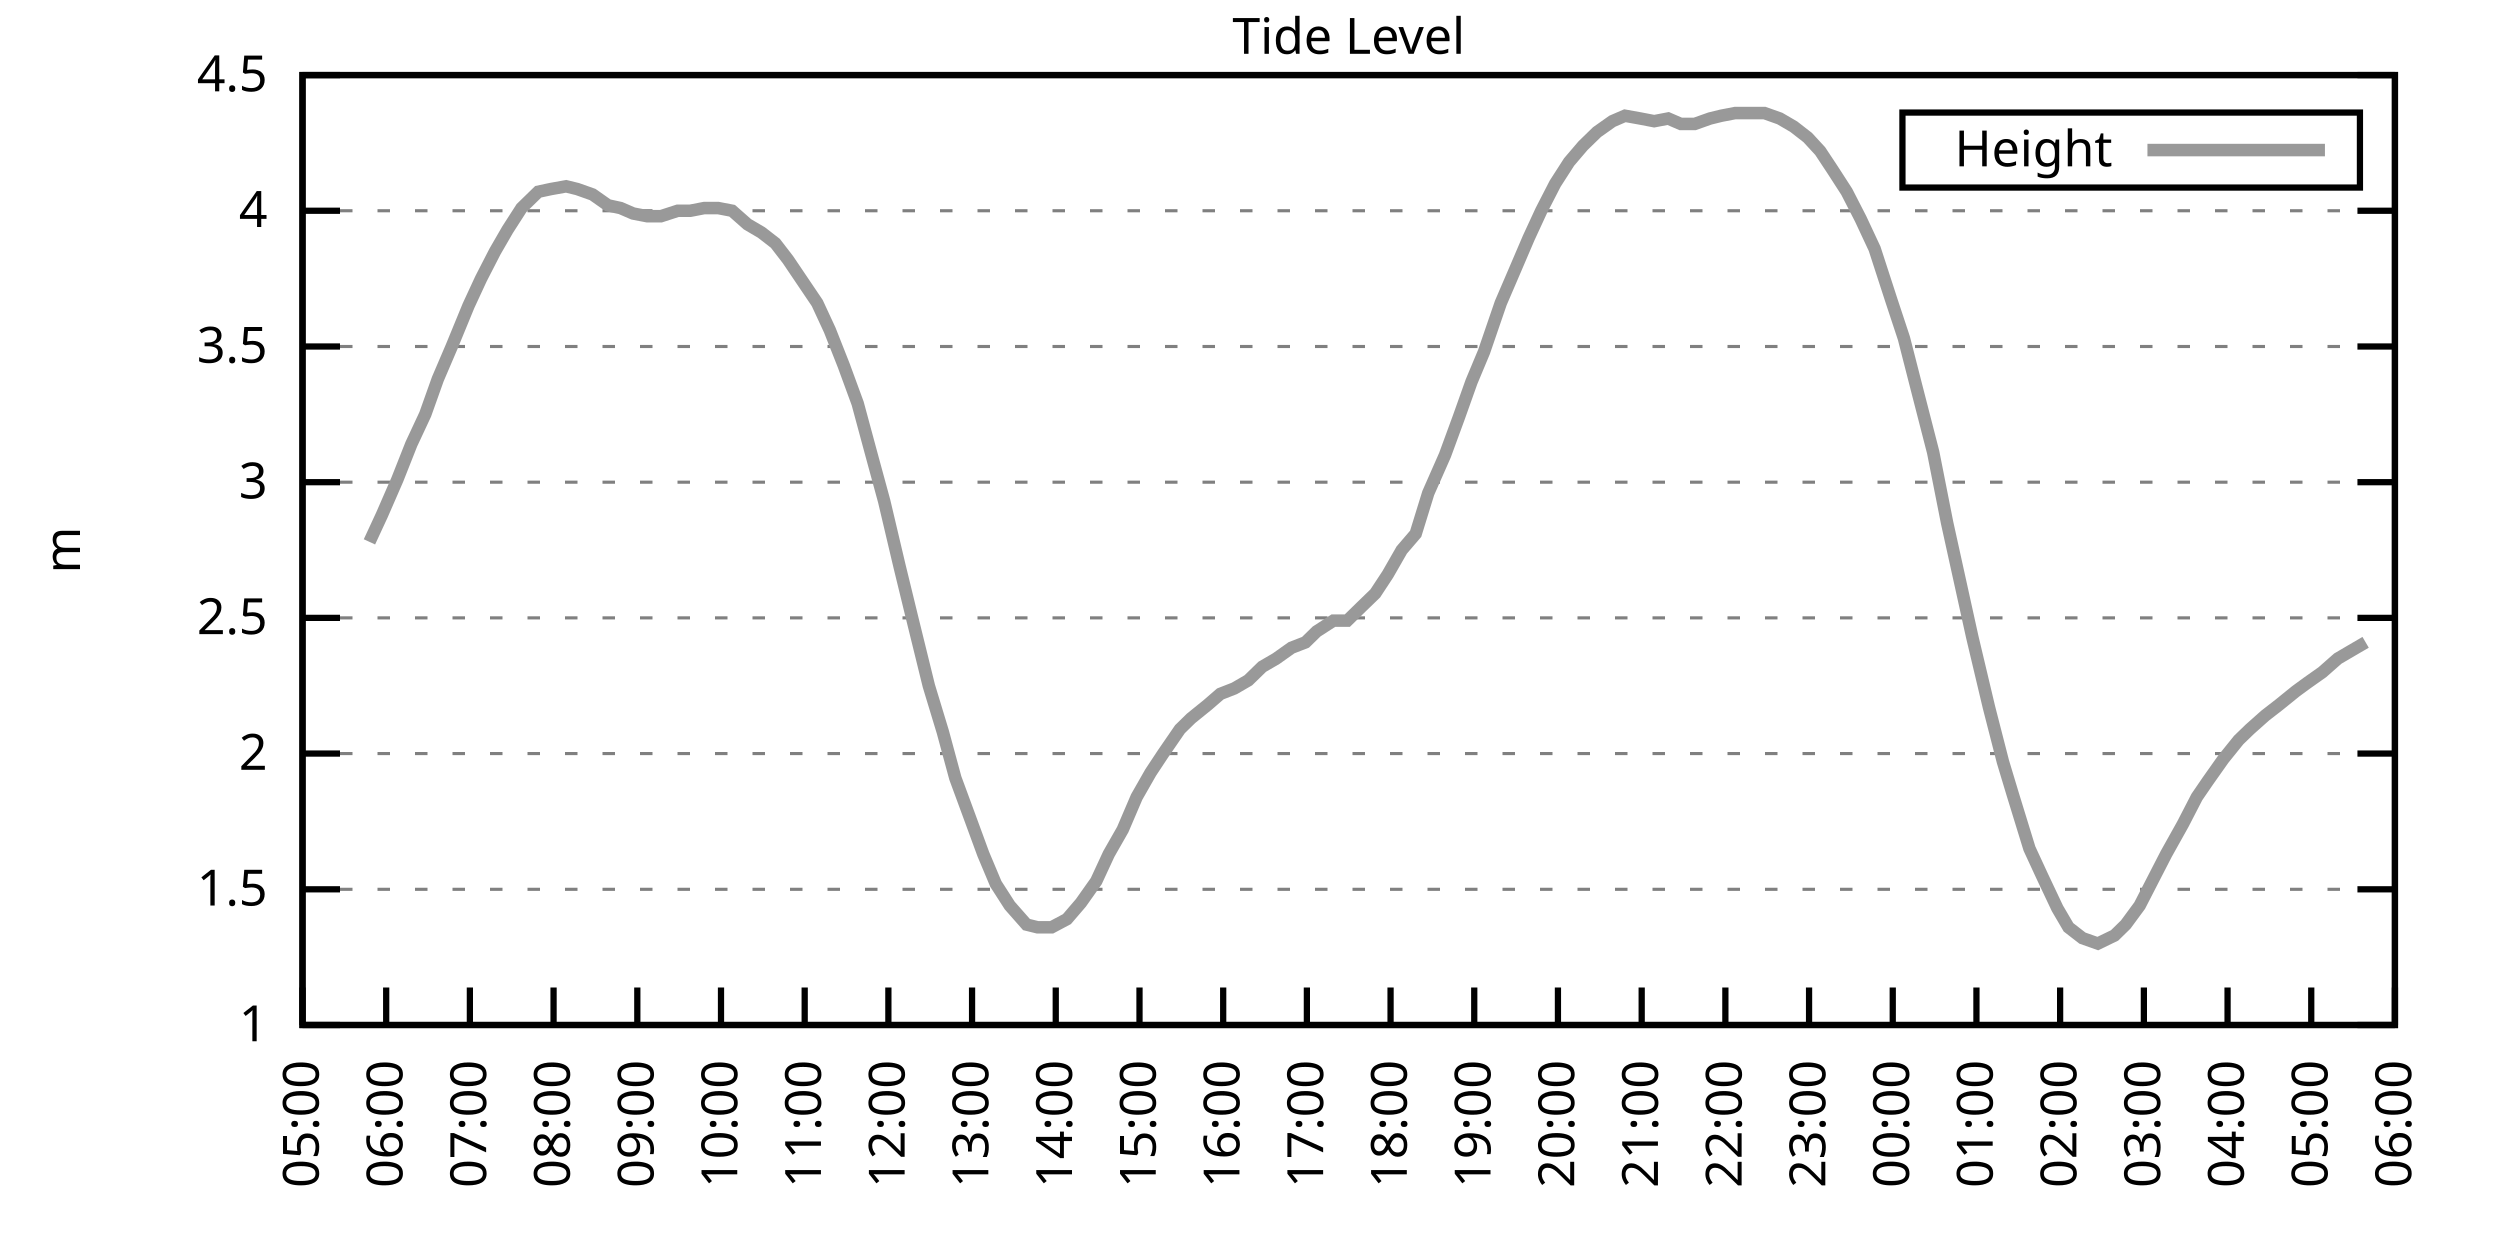
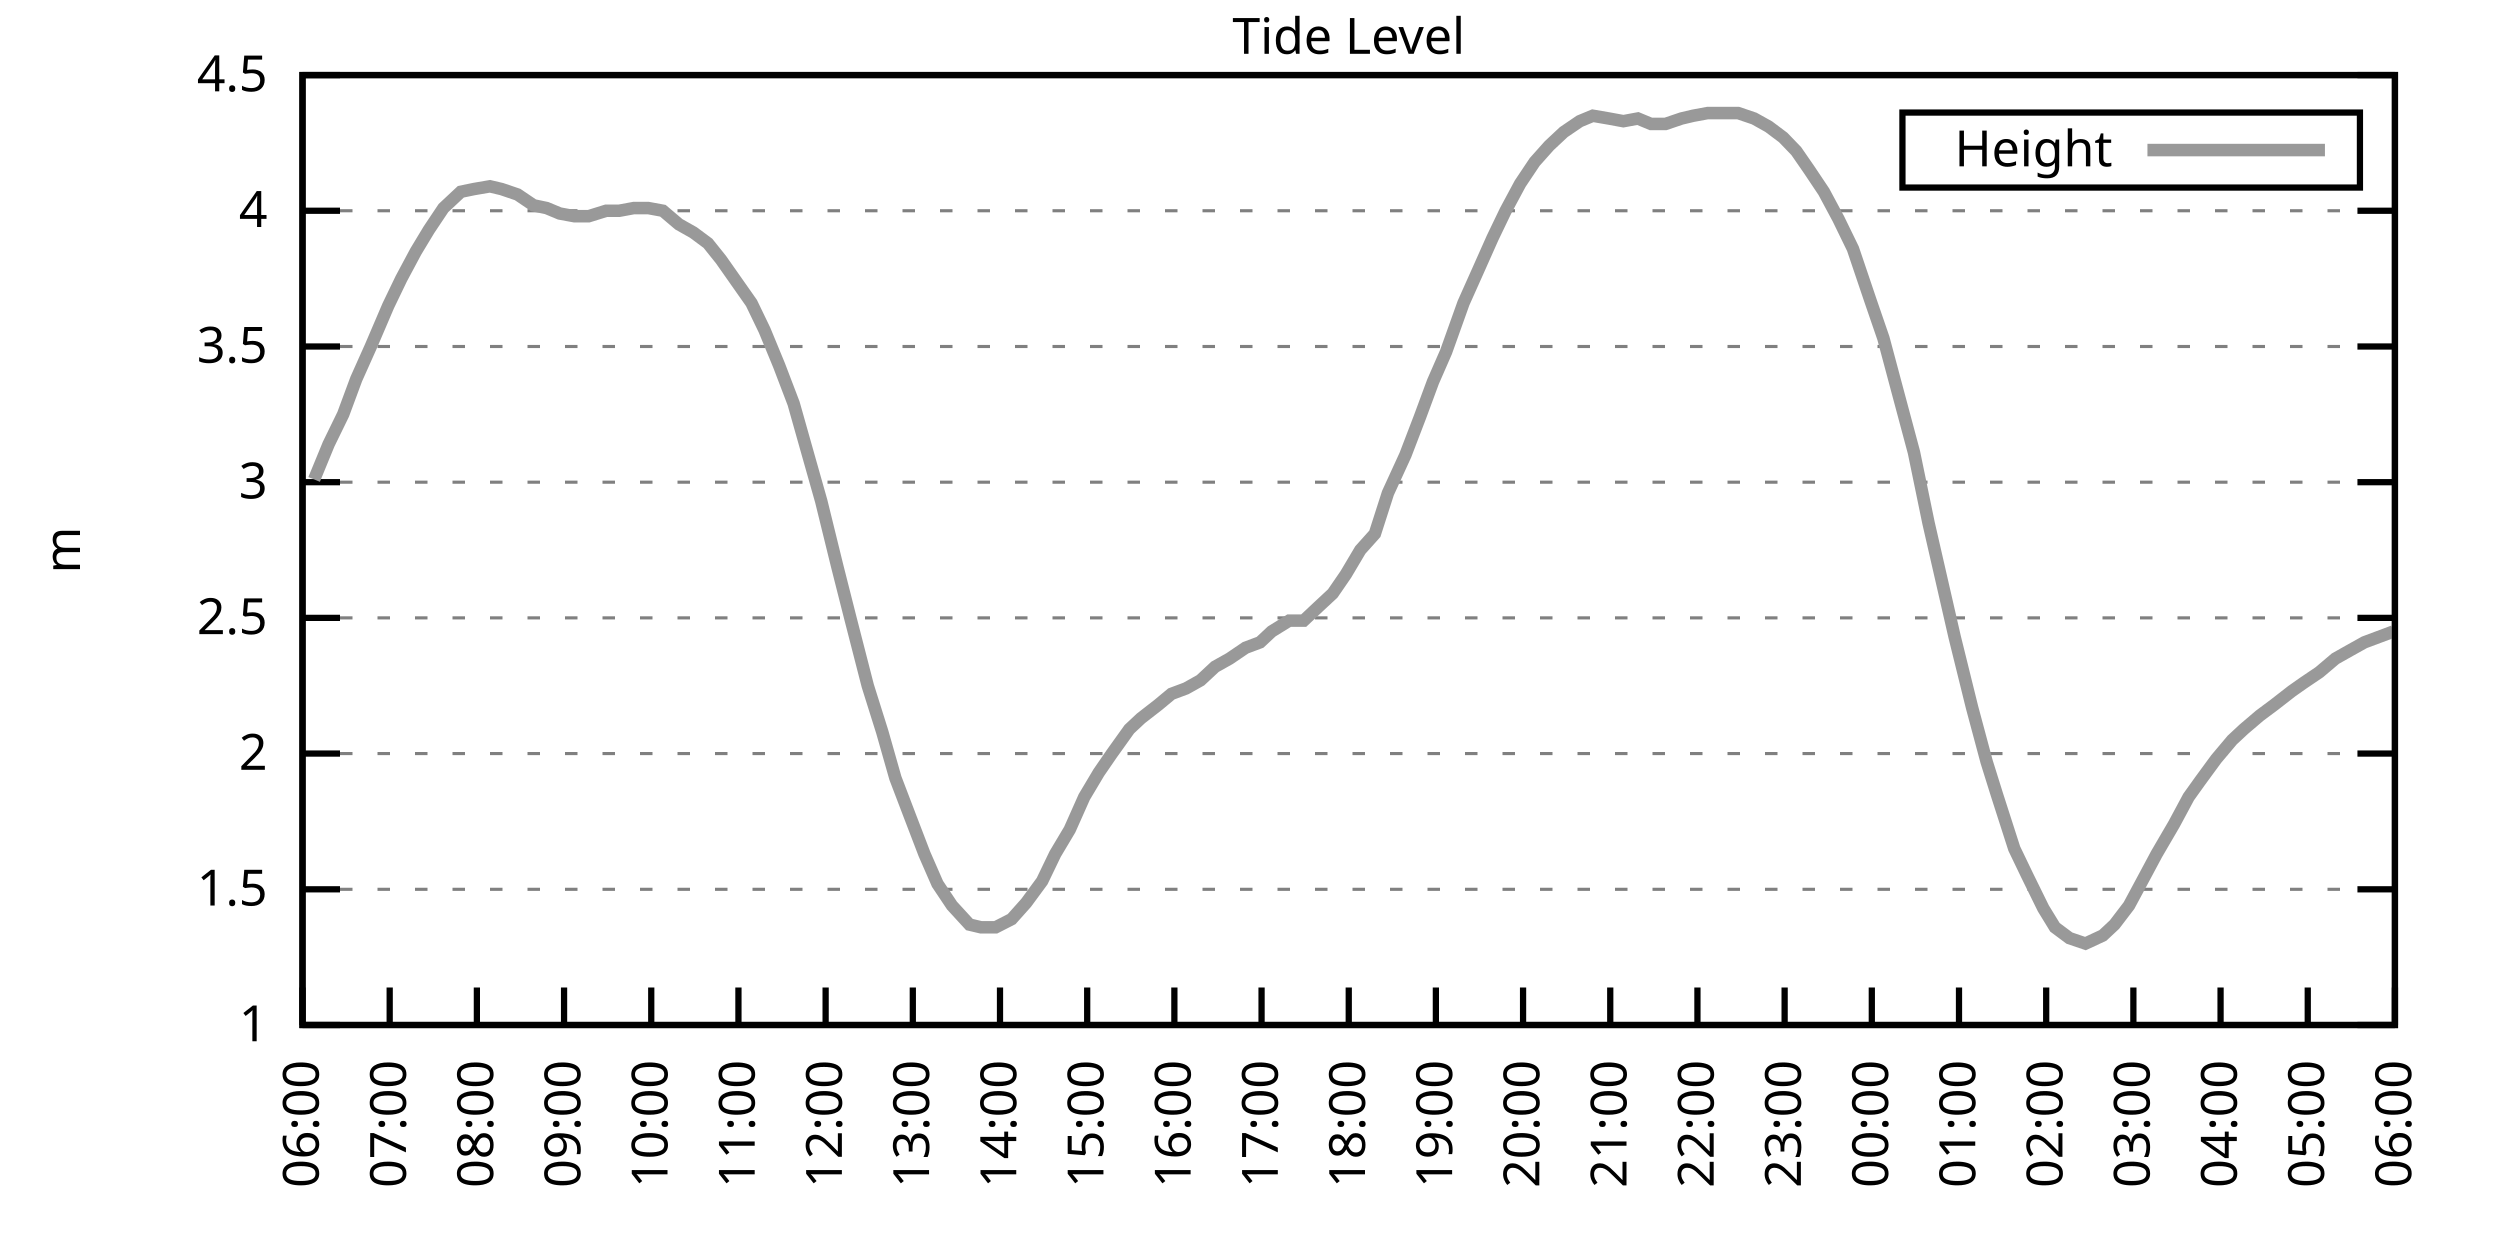
<svg xmlns="http://www.w3.org/2000/svg" xmlns:xlink="http://www.w3.org/1999/xlink" width="400" height="200" viewBox="0 0 400 200">
  <g id="gnuplot_canvas">
    <rect x="0" y="0" width="400" height="200" fill="none" />
    <defs>
      <circle id="gpDot" r="0.5" stroke-width="0.5" stroke="currentColor" />
      <path id="gpPt0" stroke-width="0.333" stroke="currentColor" d="M-1,0 h2 M0,-1 v2" />
      <path id="gpPt1" stroke-width="0.333" stroke="currentColor" d="M-1,-1 L1,1 M1,-1 L-1,1" />
      <path id="gpPt2" stroke-width="0.333" stroke="currentColor" d="M-1,0 L1,0 M0,-1 L0,1 M-1,-1 L1,1 M-1,1 L1,-1" />
      <rect id="gpPt3" stroke-width="0.333" stroke="currentColor" x="-1" y="-1" width="2" height="2" />
      <rect id="gpPt4" stroke-width="0.333" stroke="currentColor" fill="currentColor" x="-1" y="-1" width="2" height="2" />
      <circle id="gpPt5" stroke-width="0.333" stroke="currentColor" cx="0" cy="0" r="1" />
      <use xlink:href="#gpPt5" id="gpPt6" fill="currentColor" stroke="none" />
      <path id="gpPt7" stroke-width="0.333" stroke="currentColor" d="M0,-1.33 L-1.33,0.67 L1.33,0.67 z" />
      <use xlink:href="#gpPt7" id="gpPt8" fill="currentColor" stroke="none" />
      <use xlink:href="#gpPt7" id="gpPt9" stroke="currentColor" transform="rotate(180)" />
      <use xlink:href="#gpPt9" id="gpPt10" fill="currentColor" stroke="none" />
      <use xlink:href="#gpPt3" id="gpPt11" stroke="currentColor" transform="rotate(45)" />
      <use xlink:href="#gpPt11" id="gpPt12" fill="currentColor" stroke="none" />
      <path id="gpPt13" stroke-width="0.333" stroke="currentColor" d="M0,1.330 L1.265,0.411 L0.782,-1.067 L-0.782,-1.076 L-1.265,0.411 z" />
      <use xlink:href="#gpPt13" id="gpPt14" fill="currentColor" stroke="none" />
      <filter id="textbox" filterUnits="objectBoundingBox" x="0" y="0" height="1" width="1">
        <feFlood flood-color="white" flood-opacity="1" result="bgnd" />
        <feComposite in="SourceGraphic" in2="bgnd" operator="atop" />
      </filter>
      <filter id="greybox" filterUnits="objectBoundingBox" x="0" y="0" height="1" width="1">
        <feFlood flood-color="lightgrey" flood-opacity="1" result="grey" />
        <feComposite in="SourceGraphic" in2="grey" operator="atop" />
      </filter>
    </defs>
    <g fill="none" color="white" stroke="currentColor" stroke-width="1.00" stroke-linecap="butt" stroke-linejoin="miter">
</g>
    <g fill="none" color="black" stroke="currentColor" stroke-width="1.00" stroke-linecap="butt" stroke-linejoin="miter">
      <g stroke="none" shape-rendering="crispEdges">
        <polygon fill="rgb(255, 255, 255)" points="48.40,164.00 383.18,164.00 383.18,12.02 48.40,12.02 " />
      </g>
    </g>
    <g fill="none" color="black" stroke="currentColor" stroke-width="1.00" stroke-linecap="butt" stroke-linejoin="miter">
</g>
    <g fill="none" color="black" stroke="black" stroke-width="0.50" stroke-linecap="butt" stroke-linejoin="miter">
</g>
    <g fill="none" color="gray" stroke="currentColor" stroke-width="0.50" stroke-linecap="butt" stroke-linejoin="miter">
      <path stroke="gray" stroke-dasharray="2,4" class="gridline" d="M48.40,164.00 L383.19,164.00  " />
    </g>
    <g fill="none" color="gray" stroke="gray" stroke-width="1.00" stroke-linecap="butt" stroke-linejoin="miter">
</g>
    <g fill="none" color="black" stroke="currentColor" stroke-width="1.00" stroke-linecap="butt" stroke-linejoin="miter">
      <path stroke="black" d="M48.40,164.00 L54.40,164.00 M383.19,164.00 L377.19,164.00  " />
      <g transform="translate(42.80,166.60)" stroke="none" fill="black" font-family="Sans" font-size="8.00" text-anchor="end">
        <text>
          <tspan font-family="Sans"> 1</tspan>
        </text>
      </g>
    </g>
    <g fill="none" color="black" stroke="currentColor" stroke-width="1.00" stroke-linecap="butt" stroke-linejoin="miter">
</g>
    <g fill="none" color="black" stroke="black" stroke-width="0.50" stroke-linecap="butt" stroke-linejoin="miter">
</g>
    <g fill="none" color="gray" stroke="currentColor" stroke-width="0.50" stroke-linecap="butt" stroke-linejoin="miter">
      <path stroke="gray" stroke-dasharray="2,4" class="gridline" d="M48.40,142.29 L383.19,142.29  " />
    </g>
    <g fill="none" color="gray" stroke="gray" stroke-width="1.00" stroke-linecap="butt" stroke-linejoin="miter">
</g>
    <g fill="none" color="black" stroke="currentColor" stroke-width="1.00" stroke-linecap="butt" stroke-linejoin="miter">
      <path stroke="black" d="M48.40,142.29 L54.40,142.29 M383.19,142.29 L377.19,142.29  " />
      <g transform="translate(42.80,144.89)" stroke="none" fill="black" font-family="Sans" font-size="8.00" text-anchor="end">
        <text>
          <tspan font-family="Sans"> 1.5</tspan>
        </text>
      </g>
    </g>
    <g fill="none" color="black" stroke="currentColor" stroke-width="1.00" stroke-linecap="butt" stroke-linejoin="miter">
</g>
    <g fill="none" color="black" stroke="black" stroke-width="0.50" stroke-linecap="butt" stroke-linejoin="miter">
</g>
    <g fill="none" color="gray" stroke="currentColor" stroke-width="0.50" stroke-linecap="butt" stroke-linejoin="miter">
      <path stroke="gray" stroke-dasharray="2,4" class="gridline" d="M48.40,120.57 L383.19,120.57  " />
    </g>
    <g fill="none" color="gray" stroke="gray" stroke-width="1.00" stroke-linecap="butt" stroke-linejoin="miter">
</g>
    <g fill="none" color="black" stroke="currentColor" stroke-width="1.00" stroke-linecap="butt" stroke-linejoin="miter">
      <path stroke="black" d="M48.40,120.57 L54.40,120.57 M383.19,120.57 L377.19,120.57  " />
      <g transform="translate(42.80,123.17)" stroke="none" fill="black" font-family="Sans" font-size="8.00" text-anchor="end">
        <text>
          <tspan font-family="Sans"> 2</tspan>
        </text>
      </g>
    </g>
    <g fill="none" color="black" stroke="currentColor" stroke-width="1.00" stroke-linecap="butt" stroke-linejoin="miter">
</g>
    <g fill="none" color="black" stroke="black" stroke-width="0.50" stroke-linecap="butt" stroke-linejoin="miter">
</g>
    <g fill="none" color="gray" stroke="currentColor" stroke-width="0.50" stroke-linecap="butt" stroke-linejoin="miter">
      <path stroke="gray" stroke-dasharray="2,4" class="gridline" d="M48.40,98.86 L383.19,98.86  " />
    </g>
    <g fill="none" color="gray" stroke="gray" stroke-width="1.00" stroke-linecap="butt" stroke-linejoin="miter">
</g>
    <g fill="none" color="black" stroke="currentColor" stroke-width="1.00" stroke-linecap="butt" stroke-linejoin="miter">
      <path stroke="black" d="M48.40,98.86 L54.40,98.86 M383.19,98.86 L377.19,98.86  " />
      <g transform="translate(42.80,101.46)" stroke="none" fill="black" font-family="Sans" font-size="8.00" text-anchor="end">
        <text>
          <tspan font-family="Sans"> 2.5</tspan>
        </text>
      </g>
    </g>
    <g fill="none" color="black" stroke="currentColor" stroke-width="1.00" stroke-linecap="butt" stroke-linejoin="miter">
</g>
    <g fill="none" color="black" stroke="black" stroke-width="0.50" stroke-linecap="butt" stroke-linejoin="miter">
</g>
    <g fill="none" color="gray" stroke="currentColor" stroke-width="0.50" stroke-linecap="butt" stroke-linejoin="miter">
      <path stroke="gray" stroke-dasharray="2,4" class="gridline" d="M48.40,77.15 L383.19,77.15  " />
    </g>
    <g fill="none" color="gray" stroke="gray" stroke-width="1.00" stroke-linecap="butt" stroke-linejoin="miter">
</g>
    <g fill="none" color="black" stroke="currentColor" stroke-width="1.00" stroke-linecap="butt" stroke-linejoin="miter">
      <path stroke="black" d="M48.40,77.15 L54.40,77.15 M383.19,77.15 L377.19,77.15  " />
      <g transform="translate(42.80,79.75)" stroke="none" fill="black" font-family="Sans" font-size="8.00" text-anchor="end">
        <text>
          <tspan font-family="Sans"> 3</tspan>
        </text>
      </g>
    </g>
    <g fill="none" color="black" stroke="currentColor" stroke-width="1.00" stroke-linecap="butt" stroke-linejoin="miter">
</g>
    <g fill="none" color="black" stroke="black" stroke-width="0.50" stroke-linecap="butt" stroke-linejoin="miter">
</g>
    <g fill="none" color="gray" stroke="currentColor" stroke-width="0.50" stroke-linecap="butt" stroke-linejoin="miter">
      <path stroke="gray" stroke-dasharray="2,4" class="gridline" d="M48.40,55.44 L383.19,55.44  " />
    </g>
    <g fill="none" color="gray" stroke="gray" stroke-width="1.00" stroke-linecap="butt" stroke-linejoin="miter">
</g>
    <g fill="none" color="black" stroke="currentColor" stroke-width="1.00" stroke-linecap="butt" stroke-linejoin="miter">
      <path stroke="black" d="M48.40,55.44 L54.40,55.44 M383.19,55.44 L377.19,55.44  " />
      <g transform="translate(42.80,58.04)" stroke="none" fill="black" font-family="Sans" font-size="8.00" text-anchor="end">
        <text>
          <tspan font-family="Sans"> 3.5</tspan>
        </text>
      </g>
    </g>
    <g fill="none" color="black" stroke="currentColor" stroke-width="1.00" stroke-linecap="butt" stroke-linejoin="miter">
</g>
    <g fill="none" color="black" stroke="black" stroke-width="0.50" stroke-linecap="butt" stroke-linejoin="miter">
</g>
    <g fill="none" color="gray" stroke="currentColor" stroke-width="0.50" stroke-linecap="butt" stroke-linejoin="miter">
      <path stroke="gray" stroke-dasharray="2,4" class="gridline" d="M48.40,33.72 L383.19,33.72  " />
    </g>
    <g fill="none" color="gray" stroke="gray" stroke-width="1.00" stroke-linecap="butt" stroke-linejoin="miter">
</g>
    <g fill="none" color="black" stroke="currentColor" stroke-width="1.00" stroke-linecap="butt" stroke-linejoin="miter">
      <path stroke="black" d="M48.40,33.72 L54.40,33.72 M383.19,33.72 L377.19,33.72  " />
      <g transform="translate(42.80,36.32)" stroke="none" fill="black" font-family="Sans" font-size="8.00" text-anchor="end">
        <text>
          <tspan font-family="Sans"> 4</tspan>
        </text>
      </g>
    </g>
    <g fill="none" color="black" stroke="currentColor" stroke-width="1.00" stroke-linecap="butt" stroke-linejoin="miter">
</g>
    <g fill="none" color="black" stroke="black" stroke-width="0.50" stroke-linecap="butt" stroke-linejoin="miter">
</g>
    <g fill="none" color="gray" stroke="currentColor" stroke-width="0.50" stroke-linecap="butt" stroke-linejoin="miter">
      <path stroke="gray" stroke-dasharray="2,4" class="gridline" d="M48.40,12.01 L383.19,12.01  " />
    </g>
    <g fill="none" color="gray" stroke="gray" stroke-width="1.00" stroke-linecap="butt" stroke-linejoin="miter">
</g>
    <g fill="none" color="black" stroke="currentColor" stroke-width="1.00" stroke-linecap="butt" stroke-linejoin="miter">
      <path stroke="black" d="M48.40,12.01 L54.40,12.01 M383.19,12.01 L377.19,12.01  " />
      <g transform="translate(42.80,14.61)" stroke="none" fill="black" font-family="Sans" font-size="8.00" text-anchor="end">
        <text>
          <tspan font-family="Sans"> 4.5</tspan>
        </text>
      </g>
    </g>
    <g fill="none" color="black" stroke="currentColor" stroke-width="1.00" stroke-linecap="butt" stroke-linejoin="miter">
      <path stroke="black" d="M48.40,164.00 L48.40,158.00  " />
      <g transform="translate(51.00,169.60) rotate(270.00)" stroke="none" fill="black" font-family="Sans" font-size="8.00" text-anchor="end">
        <text>
-           <tspan font-family="Sans">05:00</tspan>
-         </text>
-       </g>
-     </g>
-     <g fill="none" color="black" stroke="currentColor" stroke-width="1.00" stroke-linecap="butt" stroke-linejoin="miter">
-       <path stroke="black" d="M61.79,164.00 L61.79,158.00  " />
-       <g transform="translate(64.39,169.60) rotate(270.00)" stroke="none" fill="black" font-family="Sans" font-size="8.00" text-anchor="end">
-         <text>
          <tspan font-family="Sans">06:00</tspan>
        </text>
      </g>
    </g>
    <g fill="none" color="black" stroke="currentColor" stroke-width="1.00" stroke-linecap="butt" stroke-linejoin="miter">
-       <path stroke="black" d="M75.18,164.00 L75.18,158.00  " />
-       <g transform="translate(77.78,169.60) rotate(270.00)" stroke="none" fill="black" font-family="Sans" font-size="8.00" text-anchor="end">
+       <path stroke="black" d="M62.35,164.00 L62.35,158.00  " />
+       <g transform="translate(64.95,169.60) rotate(270.00)" stroke="none" fill="black" font-family="Sans" font-size="8.00" text-anchor="end">
        <text>
          <tspan font-family="Sans">07:00</tspan>
        </text>
      </g>
    </g>
    <g fill="none" color="black" stroke="currentColor" stroke-width="1.00" stroke-linecap="butt" stroke-linejoin="miter">
-       <path stroke="black" d="M88.57,164.00 L88.57,158.00  " />
-       <g transform="translate(91.17,169.60) rotate(270.00)" stroke="none" fill="black" font-family="Sans" font-size="8.00" text-anchor="end">
+       <path stroke="black" d="M76.30,164.00 L76.30,158.00  " />
+       <g transform="translate(78.90,169.60) rotate(270.00)" stroke="none" fill="black" font-family="Sans" font-size="8.00" text-anchor="end">
        <text>
          <tspan font-family="Sans">08:00</tspan>
        </text>
      </g>
    </g>
    <g fill="none" color="black" stroke="currentColor" stroke-width="1.00" stroke-linecap="butt" stroke-linejoin="miter">
-       <path stroke="black" d="M101.97,164.00 L101.97,158.00  " />
-       <g transform="translate(104.57,169.60) rotate(270.00)" stroke="none" fill="black" font-family="Sans" font-size="8.00" text-anchor="end">
+       <path stroke="black" d="M90.25,164.00 L90.25,158.00  " />
+       <g transform="translate(92.85,169.60) rotate(270.00)" stroke="none" fill="black" font-family="Sans" font-size="8.00" text-anchor="end">
        <text>
          <tspan font-family="Sans">09:00</tspan>
        </text>
      </g>
    </g>
    <g fill="none" color="black" stroke="currentColor" stroke-width="1.00" stroke-linecap="butt" stroke-linejoin="miter">
-       <path stroke="black" d="M115.36,164.00 L115.36,158.00  " />
-       <g transform="translate(117.96,169.60) rotate(270.00)" stroke="none" fill="black" font-family="Sans" font-size="8.00" text-anchor="end">
+       <path stroke="black" d="M104.20,164.00 L104.20,158.00  " />
+       <g transform="translate(106.80,169.60) rotate(270.00)" stroke="none" fill="black" font-family="Sans" font-size="8.00" text-anchor="end">
        <text>
          <tspan font-family="Sans">10:00</tspan>
        </text>
      </g>
    </g>
    <g fill="none" color="black" stroke="currentColor" stroke-width="1.00" stroke-linecap="butt" stroke-linejoin="miter">
-       <path stroke="black" d="M128.75,164.00 L128.75,158.00  " />
-       <g transform="translate(131.35,169.60) rotate(270.00)" stroke="none" fill="black" font-family="Sans" font-size="8.00" text-anchor="end">
+       <path stroke="black" d="M118.15,164.00 L118.15,158.00  " />
+       <g transform="translate(120.75,169.60) rotate(270.00)" stroke="none" fill="black" font-family="Sans" font-size="8.00" text-anchor="end">
        <text>
          <tspan font-family="Sans">11:00</tspan>
        </text>
      </g>
    </g>
    <g fill="none" color="black" stroke="currentColor" stroke-width="1.00" stroke-linecap="butt" stroke-linejoin="miter">
-       <path stroke="black" d="M142.14,164.00 L142.14,158.00  " />
-       <g transform="translate(144.74,169.60) rotate(270.00)" stroke="none" fill="black" font-family="Sans" font-size="8.00" text-anchor="end">
+       <path stroke="black" d="M132.10,164.00 L132.10,158.00  " />
+       <g transform="translate(134.70,169.60) rotate(270.00)" stroke="none" fill="black" font-family="Sans" font-size="8.00" text-anchor="end">
        <text>
          <tspan font-family="Sans">12:00</tspan>
        </text>
      </g>
    </g>
    <g fill="none" color="black" stroke="currentColor" stroke-width="1.00" stroke-linecap="butt" stroke-linejoin="miter">
-       <path stroke="black" d="M155.53,164.00 L155.53,158.00  " />
-       <g transform="translate(158.13,169.60) rotate(270.00)" stroke="none" fill="black" font-family="Sans" font-size="8.00" text-anchor="end">
+       <path stroke="black" d="M146.05,164.00 L146.05,158.00  " />
+       <g transform="translate(148.65,169.60) rotate(270.00)" stroke="none" fill="black" font-family="Sans" font-size="8.00" text-anchor="end">
        <text>
          <tspan font-family="Sans">13:00</tspan>
        </text>
      </g>
    </g>
    <g fill="none" color="black" stroke="currentColor" stroke-width="1.00" stroke-linecap="butt" stroke-linejoin="miter">
-       <path stroke="black" d="M168.92,164.00 L168.92,158.00  " />
-       <g transform="translate(171.52,169.60) rotate(270.00)" stroke="none" fill="black" font-family="Sans" font-size="8.00" text-anchor="end">
+       <path stroke="black" d="M160.00,164.00 L160.00,158.00  " />
+       <g transform="translate(162.60,169.60) rotate(270.00)" stroke="none" fill="black" font-family="Sans" font-size="8.00" text-anchor="end">
        <text>
          <tspan font-family="Sans">14:00</tspan>
        </text>
      </g>
    </g>
    <g fill="none" color="black" stroke="currentColor" stroke-width="1.00" stroke-linecap="butt" stroke-linejoin="miter">
-       <path stroke="black" d="M182.32,164.00 L182.32,158.00  " />
-       <g transform="translate(184.92,169.60) rotate(270.00)" stroke="none" fill="black" font-family="Sans" font-size="8.00" text-anchor="end">
+       <path stroke="black" d="M173.95,164.00 L173.95,158.00  " />
+       <g transform="translate(176.55,169.60) rotate(270.00)" stroke="none" fill="black" font-family="Sans" font-size="8.00" text-anchor="end">
        <text>
          <tspan font-family="Sans">15:00</tspan>
        </text>
      </g>
    </g>
    <g fill="none" color="black" stroke="currentColor" stroke-width="1.00" stroke-linecap="butt" stroke-linejoin="miter">
-       <path stroke="black" d="M195.71,164.00 L195.71,158.00  " />
-       <g transform="translate(198.31,169.60) rotate(270.00)" stroke="none" fill="black" font-family="Sans" font-size="8.00" text-anchor="end">
+       <path stroke="black" d="M187.90,164.00 L187.90,158.00  " />
+       <g transform="translate(190.50,169.60) rotate(270.00)" stroke="none" fill="black" font-family="Sans" font-size="8.00" text-anchor="end">
        <text>
          <tspan font-family="Sans">16:00</tspan>
        </text>
      </g>
    </g>
    <g fill="none" color="black" stroke="currentColor" stroke-width="1.00" stroke-linecap="butt" stroke-linejoin="miter">
-       <path stroke="black" d="M209.10,164.00 L209.10,158.00  " />
-       <g transform="translate(211.70,169.60) rotate(270.00)" stroke="none" fill="black" font-family="Sans" font-size="8.00" text-anchor="end">
+       <path stroke="black" d="M201.85,164.00 L201.85,158.00  " />
+       <g transform="translate(204.45,169.60) rotate(270.00)" stroke="none" fill="black" font-family="Sans" font-size="8.00" text-anchor="end">
        <text>
          <tspan font-family="Sans">17:00</tspan>
        </text>
      </g>
    </g>
    <g fill="none" color="black" stroke="currentColor" stroke-width="1.00" stroke-linecap="butt" stroke-linejoin="miter">
-       <path stroke="black" d="M222.49,164.00 L222.49,158.00  " />
-       <g transform="translate(225.09,169.60) rotate(270.00)" stroke="none" fill="black" font-family="Sans" font-size="8.00" text-anchor="end">
+       <path stroke="black" d="M215.80,164.00 L215.80,158.00  " />
+       <g transform="translate(218.40,169.60) rotate(270.00)" stroke="none" fill="black" font-family="Sans" font-size="8.00" text-anchor="end">
        <text>
          <tspan font-family="Sans">18:00</tspan>
        </text>
      </g>
    </g>
    <g fill="none" color="black" stroke="currentColor" stroke-width="1.00" stroke-linecap="butt" stroke-linejoin="miter">
-       <path stroke="black" d="M235.88,164.00 L235.88,158.00  " />
-       <g transform="translate(238.48,169.60) rotate(270.00)" stroke="none" fill="black" font-family="Sans" font-size="8.00" text-anchor="end">
+       <path stroke="black" d="M229.74,164.00 L229.74,158.00  " />
+       <g transform="translate(232.34,169.60) rotate(270.00)" stroke="none" fill="black" font-family="Sans" font-size="8.00" text-anchor="end">
        <text>
          <tspan font-family="Sans">19:00</tspan>
        </text>
      </g>
    </g>
    <g fill="none" color="black" stroke="currentColor" stroke-width="1.00" stroke-linecap="butt" stroke-linejoin="miter">
-       <path stroke="black" d="M249.27,164.00 L249.27,158.00  " />
-       <g transform="translate(251.87,169.60) rotate(270.00)" stroke="none" fill="black" font-family="Sans" font-size="8.00" text-anchor="end">
+       <path stroke="black" d="M243.69,164.00 L243.69,158.00  " />
+       <g transform="translate(246.29,169.60) rotate(270.00)" stroke="none" fill="black" font-family="Sans" font-size="8.00" text-anchor="end">
        <text>
          <tspan font-family="Sans">20:00</tspan>
        </text>
      </g>
    </g>
    <g fill="none" color="black" stroke="currentColor" stroke-width="1.00" stroke-linecap="butt" stroke-linejoin="miter">
-       <path stroke="black" d="M262.67,164.00 L262.67,158.00  " />
-       <g transform="translate(265.27,169.60) rotate(270.00)" stroke="none" fill="black" font-family="Sans" font-size="8.00" text-anchor="end">
+       <path stroke="black" d="M257.64,164.00 L257.64,158.00  " />
+       <g transform="translate(260.24,169.60) rotate(270.00)" stroke="none" fill="black" font-family="Sans" font-size="8.00" text-anchor="end">
        <text>
          <tspan font-family="Sans">21:00</tspan>
        </text>
      </g>
    </g>
    <g fill="none" color="black" stroke="currentColor" stroke-width="1.00" stroke-linecap="butt" stroke-linejoin="miter">
-       <path stroke="black" d="M276.06,164.00 L276.06,158.00  " />
-       <g transform="translate(278.66,169.60) rotate(270.00)" stroke="none" fill="black" font-family="Sans" font-size="8.00" text-anchor="end">
+       <path stroke="black" d="M271.59,164.00 L271.59,158.00  " />
+       <g transform="translate(274.19,169.60) rotate(270.00)" stroke="none" fill="black" font-family="Sans" font-size="8.00" text-anchor="end">
        <text>
          <tspan font-family="Sans">22:00</tspan>
        </text>
      </g>
    </g>
    <g fill="none" color="black" stroke="currentColor" stroke-width="1.00" stroke-linecap="butt" stroke-linejoin="miter">
-       <path stroke="black" d="M289.45,164.00 L289.45,158.00  " />
-       <g transform="translate(292.05,169.60) rotate(270.00)" stroke="none" fill="black" font-family="Sans" font-size="8.00" text-anchor="end">
+       <path stroke="black" d="M285.54,164.00 L285.54,158.00  " />
+       <g transform="translate(288.14,169.60) rotate(270.00)" stroke="none" fill="black" font-family="Sans" font-size="8.00" text-anchor="end">
        <text>
          <tspan font-family="Sans">23:00</tspan>
        </text>
      </g>
    </g>
    <g fill="none" color="black" stroke="currentColor" stroke-width="1.00" stroke-linecap="butt" stroke-linejoin="miter">
-       <path stroke="black" d="M302.84,164.00 L302.84,158.00  " />
-       <g transform="translate(305.44,169.60) rotate(270.00)" stroke="none" fill="black" font-family="Sans" font-size="8.00" text-anchor="end">
+       <path stroke="black" d="M299.49,164.00 L299.49,158.00  " />
+       <g transform="translate(302.09,169.60) rotate(270.00)" stroke="none" fill="black" font-family="Sans" font-size="8.00" text-anchor="end">
        <text>
          <tspan font-family="Sans">00:00</tspan>
        </text>
      </g>
    </g>
    <g fill="none" color="black" stroke="currentColor" stroke-width="1.00" stroke-linecap="butt" stroke-linejoin="miter">
-       <path stroke="black" d="M316.23,164.00 L316.23,158.00  " />
-       <g transform="translate(318.83,169.60) rotate(270.00)" stroke="none" fill="black" font-family="Sans" font-size="8.00" text-anchor="end">
+       <path stroke="black" d="M313.44,164.00 L313.44,158.00  " />
+       <g transform="translate(316.04,169.60) rotate(270.00)" stroke="none" fill="black" font-family="Sans" font-size="8.00" text-anchor="end">
        <text>
          <tspan font-family="Sans">01:00</tspan>
        </text>
      </g>
    </g>
    <g fill="none" color="black" stroke="currentColor" stroke-width="1.00" stroke-linecap="butt" stroke-linejoin="miter">
-       <path stroke="black" d="M329.62,164.00 L329.62,158.00  " />
-       <g transform="translate(332.22,169.60) rotate(270.00)" stroke="none" fill="black" font-family="Sans" font-size="8.00" text-anchor="end">
+       <path stroke="black" d="M327.39,164.00 L327.39,158.00  " />
+       <g transform="translate(329.99,169.60) rotate(270.00)" stroke="none" fill="black" font-family="Sans" font-size="8.00" text-anchor="end">
        <text>
          <tspan font-family="Sans">02:00</tspan>
        </text>
      </g>
    </g>
    <g fill="none" color="black" stroke="currentColor" stroke-width="1.00" stroke-linecap="butt" stroke-linejoin="miter">
-       <path stroke="black" d="M343.02,164.00 L343.02,158.00  " />
-       <g transform="translate(345.62,169.60) rotate(270.00)" stroke="none" fill="black" font-family="Sans" font-size="8.00" text-anchor="end">
+       <path stroke="black" d="M341.34,164.00 L341.34,158.00  " />
+       <g transform="translate(343.94,169.60) rotate(270.00)" stroke="none" fill="black" font-family="Sans" font-size="8.00" text-anchor="end">
        <text>
          <tspan font-family="Sans">03:00</tspan>
        </text>
      </g>
    </g>
    <g fill="none" color="black" stroke="currentColor" stroke-width="1.00" stroke-linecap="butt" stroke-linejoin="miter">
-       <path stroke="black" d="M356.41,164.00 L356.41,158.00  " />
-       <g transform="translate(359.01,169.60) rotate(270.00)" stroke="none" fill="black" font-family="Sans" font-size="8.00" text-anchor="end">
+       <path stroke="black" d="M355.29,164.00 L355.29,158.00  " />
+       <g transform="translate(357.89,169.60) rotate(270.00)" stroke="none" fill="black" font-family="Sans" font-size="8.00" text-anchor="end">
        <text>
          <tspan font-family="Sans">04:00</tspan>
        </text>
      </g>
    </g>
    <g fill="none" color="black" stroke="currentColor" stroke-width="1.00" stroke-linecap="butt" stroke-linejoin="miter">
-       <path stroke="black" d="M369.80,164.00 L369.80,158.00  " />
-       <g transform="translate(372.40,169.60) rotate(270.00)" stroke="none" fill="black" font-family="Sans" font-size="8.00" text-anchor="end">
+       <path stroke="black" d="M369.24,164.00 L369.24,158.00  " />
+       <g transform="translate(371.84,169.60) rotate(270.00)" stroke="none" fill="black" font-family="Sans" font-size="8.00" text-anchor="end">
        <text>
          <tspan font-family="Sans">05:00</tspan>
        </text>
      </g>
    </g>
    <g fill="none" color="black" stroke="currentColor" stroke-width="1.00" stroke-linecap="butt" stroke-linejoin="miter">
      <path stroke="black" d="M383.19,164.00 L383.19,158.00  " />
      <g transform="translate(385.79,169.60) rotate(270.00)" stroke="none" fill="black" font-family="Sans" font-size="8.00" text-anchor="end">
        <text>
          <tspan font-family="Sans">06:00</tspan>
        </text>
      </g>
    </g>
    <g fill="none" color="black" stroke="currentColor" stroke-width="1.00" stroke-linecap="butt" stroke-linejoin="miter">
</g>
    <g fill="none" color="black" stroke="currentColor" stroke-width="1.00" stroke-linecap="butt" stroke-linejoin="miter">
      <path stroke="black" d="M48.40,12.01 L48.40,164.00 L383.19,164.00 L383.19,12.01 L48.40,12.01 Z  " />
    </g>
    <g fill="none" color="black" stroke="currentColor" stroke-width="1.00" stroke-linecap="butt" stroke-linejoin="miter">
</g>
    <g fill="none" color="black" stroke="currentColor" stroke-width="1.00" stroke-linecap="butt" stroke-linejoin="miter">
      <path stroke="black" d="M304.39,30.01 L304.39,18.01 L377.59,18.01 L377.59,30.01 L304.39,30.01 Z  " />
    </g>
    <g id="Tide_level_plot_1">
      <g fill="none" color="white" stroke="black" stroke-width="2.00" stroke-linecap="butt" stroke-linejoin="miter">
</g>
      <g fill="none" color="black" stroke="currentColor" stroke-width="2.00" stroke-linecap="butt" stroke-linejoin="miter">
        <g transform="translate(337.99,26.61)" stroke="none" fill="black" font-family="Sans" font-size="8.00" text-anchor="end">
          <text>
            <tspan font-family="Sans">Height</tspan>
          </text>
        </g>
      </g>
      <g fill="none" color="black" stroke="currentColor" stroke-width="2.00" stroke-linecap="butt" stroke-linejoin="miter">
-         <path stroke="rgb(153, 153, 153)" d="M343.59,24.01 L371.99,24.01 M59.11,86.70 L61.12,82.36 L63.58,76.71 L65.81,71.07 L68.04,66.29 L70.05,60.65   L72.28,55.44 L74.96,48.92 L76.97,44.58 L79.20,40.24 L81.21,36.76 L83.44,33.29 L86.12,30.68 L88.13,30.25   L90.58,29.81 L92.37,30.25 L94.82,31.12 L97.28,32.85 L99.29,33.29 L101.30,34.16 L103.53,34.59 L105.76,34.59   L108.44,33.72 L110.45,33.72 L112.68,33.29 L114.91,33.29 L117.14,33.72 L119.60,35.89 L121.83,37.20 L124.06,38.93   L126.07,41.54 L130.76,48.49 L132.77,52.83 L135.00,58.48 L137.23,64.56 L139.46,72.81 L141.47,80.19 L143.93,90.61   L145.94,98.86 L148.61,109.72 L150.85,117.10 L152.85,124.48 L155.09,130.56 L157.32,136.64 L159.33,141.42 L161.56,144.89   L164.24,147.93 L166.02,148.37 L168.25,148.37 L170.71,147.06 L172.94,144.46 L175.40,140.98 L177.41,136.64 L179.64,132.73   L181.87,127.52 L184.10,123.61 L186.11,120.57 L188.79,116.67 L190.57,114.93 L193.25,112.76 L195.26,111.02 L197.49,110.15   L199.73,108.85 L201.96,106.68 L204.19,105.38 L206.64,103.64 L208.88,102.77 L210.66,101.03 L213.34,99.30 L215.57,99.30   L217.80,97.12 L220.04,94.95 L222.04,91.91 L224.28,88.00 L226.51,85.40 L228.52,78.89 L231.20,72.81 L233.43,66.73   L235.44,61.08 L237.44,56.30 L240.12,48.49 L242.36,43.28 L244.59,38.07 L246.60,33.72 L248.83,29.38 L251.06,25.91   L253.29,23.30 L255.52,21.13 L257.98,19.39 L259.99,18.52 L262.44,18.96 L264.67,19.39 L266.91,18.96 L268.92,19.83   L271.15,19.83 L273.60,18.96 L275.39,18.52 L277.62,18.09 L280.30,18.09 L282.31,18.09 L284.76,18.96 L286.99,20.26   L289.23,22.00 L291.23,24.17 L293.24,27.21 L295.48,30.68 L297.71,35.03 L299.94,39.80 L302.62,48.05 L304.63,54.13   L306.63,61.95 L309.31,72.37 L311.54,83.66 L313.55,92.78 L315.56,101.90 L318.24,113.19 L320.47,121.88 L322.04,127.09   L324.71,135.77 L326.72,140.12 L329.18,145.33 L330.96,148.37 L333.19,150.10 L335.65,150.97 L338.33,149.67 L340.11,147.93   L342.35,144.89 L344.80,140.12 L346.59,136.64 L349.26,131.86 L351.50,127.52 L353.28,124.92 L355.74,121.44 L358.19,118.40   L359.98,116.67 L362.43,114.49 L364.66,112.76 L367.34,110.59 L369.13,109.28 L371.58,107.55 L374.04,105.38 L376.27,104.07   L378.50,102.77  " />
+         <path stroke="rgb(153, 153, 153)" d="M343.59,24.01 L371.99,24.01 M50.26,76.71 L52.58,71.07 L54.91,66.29 L57.00,60.65 L59.33,55.44 L62.12,48.92   L64.21,44.58 L66.53,40.24 L68.63,36.76 L70.95,33.29 L73.74,30.68 L75.83,30.25 L78.39,29.81 L80.25,30.25   L82.81,31.12 L85.37,32.85 L87.46,33.29 L89.55,34.16 L91.88,34.59 L94.20,34.59 L96.99,33.72 L99.08,33.72   L101.41,33.29 L103.73,33.29 L106.06,33.72 L108.62,35.89 L110.94,37.20 L113.27,38.93 L115.36,41.54 L120.24,48.49   L122.33,52.83 L124.66,58.48 L126.98,64.56 L129.31,72.81 L131.40,80.19 L133.96,90.61 L136.05,98.86 L138.84,109.72   L141.16,117.10 L143.26,124.48 L145.58,130.56 L147.91,136.64 L150.00,141.42 L152.32,144.89 L155.11,147.93 L156.97,148.37   L159.30,148.37 L161.86,147.06 L164.18,144.46 L166.74,140.98 L168.83,136.64 L171.16,132.73 L173.48,127.52 L175.81,123.61   L177.90,120.57 L180.69,116.67 L182.55,114.93 L185.34,112.76 L187.43,111.02 L189.76,110.15 L192.08,108.85 L194.41,106.68   L196.73,105.38 L199.29,103.64 L201.61,102.77 L203.47,101.03 L206.26,99.30 L208.59,99.30 L210.91,97.12 L213.24,94.95   L215.33,91.91 L217.65,88.00 L219.98,85.40 L222.07,78.89 L224.86,72.81 L227.19,66.73 L229.28,61.08 L231.37,56.30   L234.16,48.49 L236.49,43.28 L238.81,38.07 L240.90,33.72 L243.23,29.38 L245.55,25.91 L247.88,23.30 L250.20,21.13   L252.76,19.39 L254.85,18.52 L257.41,18.96 L259.74,19.39 L262.06,18.96 L264.15,19.83 L266.48,19.83 L269.04,18.96   L270.90,18.52 L273.22,18.09 L276.01,18.09 L278.10,18.09 L280.66,18.96 L282.99,20.26 L285.31,22.00 L287.40,24.17   L289.50,27.21 L291.82,30.68 L294.15,35.03 L296.47,39.80 L299.26,48.05 L301.35,54.13 L303.44,61.95 L306.23,72.37   L308.56,83.66 L310.65,92.78 L312.74,101.90 L315.53,113.19 L317.86,121.88 L319.49,127.09 L322.28,135.77 L324.37,140.12   L326.93,145.33 L328.79,148.37 L331.11,150.10 L333.67,150.97 L336.46,149.67 L338.32,147.93 L340.64,144.89 L343.20,140.12   L345.06,136.64 L347.85,131.86 L350.18,127.52 L352.04,124.92 L354.59,121.44 L357.15,118.40 L359.01,116.67 L361.57,114.49   L363.89,112.76 L366.68,110.59 L368.54,109.28 L371.10,107.55 L373.66,105.38 L375.98,104.07 L378.31,102.77 L382.96,101.03    " />
      </g>
    </g>
    <g fill="none" color="black" stroke="currentColor" stroke-width="2.00" stroke-linecap="butt" stroke-linejoin="miter">
</g>
    <g fill="none" color="black" stroke="black" stroke-width="1.00" stroke-linecap="butt" stroke-linejoin="miter">
</g>
    <g fill="none" color="black" stroke="currentColor" stroke-width="1.00" stroke-linecap="butt" stroke-linejoin="miter">
      <path stroke="black" d="M48.40,12.01 L48.40,164.00 L383.19,164.00 L383.19,12.01 L48.40,12.01 Z  " />
      <g transform="translate(12.80,88.01) rotate(270.00)" stroke="none" fill="black" font-family="Sans" font-size="8.00" text-anchor="middle">
        <text>
          <tspan font-family="Sans">m</tspan>
        </text>
      </g>
    </g>
    <g fill="none" color="black" stroke="currentColor" stroke-width="1.00" stroke-linecap="butt" stroke-linejoin="miter">
</g>
    <g fill="none" color="black" stroke="currentColor" stroke-width="1.00" stroke-linecap="butt" stroke-linejoin="miter">
      <g transform="translate(215.79,8.61)" stroke="none" fill="black" font-family="Sans" font-size="8.00" text-anchor="middle">
        <text>
          <tspan font-family="Sans">Tide Level</tspan>
        </text>
      </g>
    </g>
    <g fill="none" color="black" stroke="currentColor" stroke-width="1.00" stroke-linecap="butt" stroke-linejoin="miter">
</g>
  </g>
</svg>
